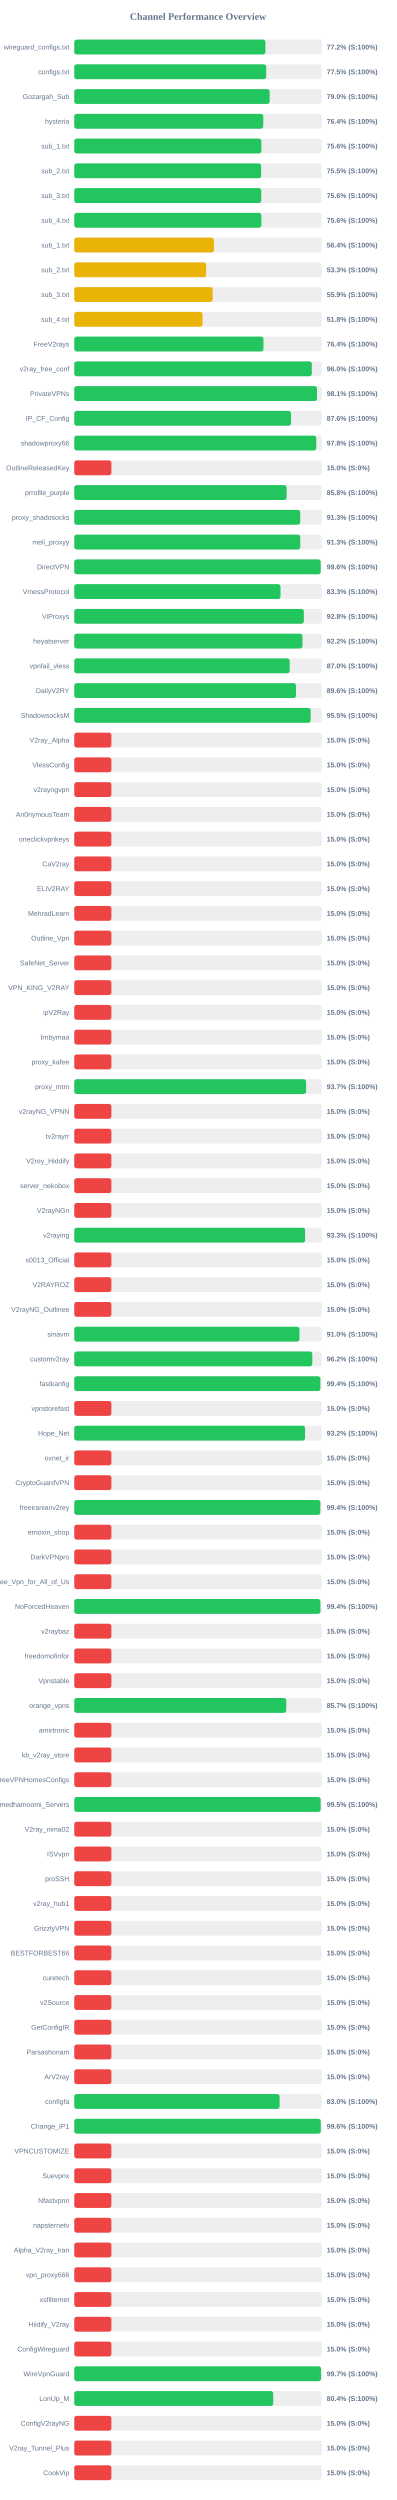
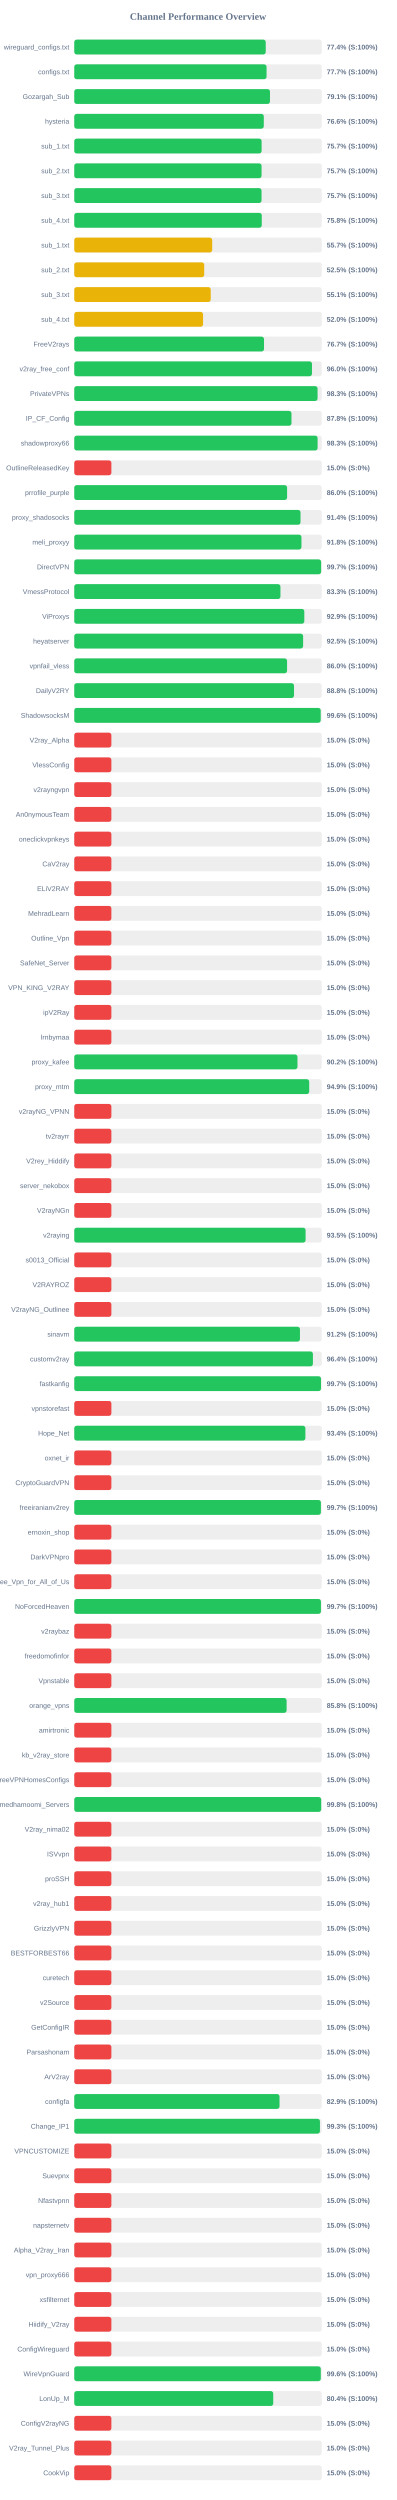
<svg xmlns="http://www.w3.org/2000/svg" width="800" height="5050" version="1.1">
  <style>
        .row { font: 14px Arial; fill: #64748b; }
        .score { font: bold 14px Arial; fill: #64748b; }
    </style>
  <text x="400" y="40" text-anchor="middle" font-size="20px" font-weight="bold" fill="#64748b">Channel Performance Overview</text>
  <rect x="150" y="80" width="500" height="30" fill="#eee" rx="5" />
-   <rect x="150" y="80" width="386.2" height="30" fill="#22c55e" rx="5" />
+   <rect x="150" y="80" width="386.8" height="30" fill="#22c55e" rx="5" />
  <text x="140" y="100" text-anchor="end" class="row">wireguard_configs.txt</text>
-   <text x="660" y="100" text-anchor="start" class="score">77.2% (S:100%)</text>
+   <text x="660" y="100" text-anchor="start" class="score">77.4% (S:100%)</text>
  <rect x="150" y="130" width="500" height="30" fill="#eee" rx="5" />
-   <rect x="150" y="130" width="387.7" height="30" fill="#22c55e" rx="5" />
+   <rect x="150" y="130" width="388.45" height="30" fill="#22c55e" rx="5" />
  <text x="140" y="150" text-anchor="end" class="row">configs.txt</text>
-   <text x="660" y="150" text-anchor="start" class="score">77.5% (S:100%)</text>
+   <text x="660" y="150" text-anchor="start" class="score">77.7% (S:100%)</text>
  <rect x="150" y="180" width="500" height="30" fill="#eee" rx="5" />
-   <rect x="150" y="180" width="394.75" height="30" fill="#22c55e" rx="5" />
+   <rect x="150" y="180" width="395.35" height="30" fill="#22c55e" rx="5" />
  <text x="140" y="200" text-anchor="end" class="row">Gozargah_Sub</text>
-   <text x="660" y="200" text-anchor="start" class="score">79.0% (S:100%)</text>
+   <text x="660" y="200" text-anchor="start" class="score">79.1% (S:100%)</text>
  <rect x="150" y="230" width="500" height="30" fill="#eee" rx="5" />
-   <rect x="150" y="230" width="381.8" height="30" fill="#22c55e" rx="5" />
+   <rect x="150" y="230" width="382.85" height="30" fill="#22c55e" rx="5" />
  <text x="140" y="250" text-anchor="end" class="row">hysteria</text>
-   <text x="660" y="250" text-anchor="start" class="score">76.4% (S:100%)</text>
+   <text x="660" y="250" text-anchor="start" class="score">76.6% (S:100%)</text>
  <rect x="150" y="280" width="500" height="30" fill="#eee" rx="5" />
-   <rect x="150" y="280" width="377.95" height="30" fill="#22c55e" rx="5" />
+   <rect x="150" y="280" width="378.45" height="30" fill="#22c55e" rx="5" />
  <text x="140" y="300" text-anchor="end" class="row">sub_1.txt</text>
-   <text x="660" y="300" text-anchor="start" class="score">75.6% (S:100%)</text>
+   <text x="660" y="300" text-anchor="start" class="score">75.7% (S:100%)</text>
  <rect x="150" y="330" width="500" height="30" fill="#eee" rx="5" />
-   <rect x="150" y="330" width="377.55" height="30" fill="#22c55e" rx="5" />
+   <rect x="150" y="330" width="378.35" height="30" fill="#22c55e" rx="5" />
  <text x="140" y="350" text-anchor="end" class="row">sub_2.txt</text>
-   <text x="660" y="350" text-anchor="start" class="score">75.5% (S:100%)</text>
+   <text x="660" y="350" text-anchor="start" class="score">75.7% (S:100%)</text>
  <rect x="150" y="380" width="500" height="30" fill="#eee" rx="5" />
-   <rect x="150" y="380" width="377.8" height="30" fill="#22c55e" rx="5" />
+   <rect x="150" y="380" width="378.3" height="30" fill="#22c55e" rx="5" />
  <text x="140" y="400" text-anchor="end" class="row">sub_3.txt</text>
-   <text x="660" y="400" text-anchor="start" class="score">75.6% (S:100%)</text>
+   <text x="660" y="400" text-anchor="start" class="score">75.7% (S:100%)</text>
  <rect x="150" y="430" width="500" height="30" fill="#eee" rx="5" />
-   <rect x="150" y="430" width="377.95" height="30" fill="#22c55e" rx="5" />
+   <rect x="150" y="430" width="378.8" height="30" fill="#22c55e" rx="5" />
  <text x="140" y="450" text-anchor="end" class="row">sub_4.txt</text>
-   <text x="660" y="450" text-anchor="start" class="score">75.6% (S:100%)</text>
+   <text x="660" y="450" text-anchor="start" class="score">75.8% (S:100%)</text>
  <rect x="150" y="480" width="500" height="30" fill="#eee" rx="5" />
-   <rect x="150" y="480" width="282.15" height="30" fill="#eab308" rx="5" />
+   <rect x="150" y="480" width="278.6" height="30" fill="#eab308" rx="5" />
  <text x="140" y="500" text-anchor="end" class="row">sub_1.txt</text>
-   <text x="660" y="500" text-anchor="start" class="score">56.4% (S:100%)</text>
+   <text x="660" y="500" text-anchor="start" class="score">55.7% (S:100%)</text>
  <rect x="150" y="530" width="500" height="30" fill="#eee" rx="5" />
-   <rect x="150" y="530" width="266.45" height="30" fill="#eab308" rx="5" />
+   <rect x="150" y="530" width="262.5" height="30" fill="#eab308" rx="5" />
  <text x="140" y="550" text-anchor="end" class="row">sub_2.txt</text>
-   <text x="660" y="550" text-anchor="start" class="score">53.3% (S:100%)</text>
+   <text x="660" y="550" text-anchor="start" class="score">52.5% (S:100%)</text>
  <rect x="150" y="580" width="500" height="30" fill="#eee" rx="5" />
-   <rect x="150" y="580" width="279.6" height="30" fill="#eab308" rx="5" />
+   <rect x="150" y="580" width="275.65" height="30" fill="#eab308" rx="5" />
  <text x="140" y="600" text-anchor="end" class="row">sub_3.txt</text>
-   <text x="660" y="600" text-anchor="start" class="score">55.9% (S:100%)</text>
+   <text x="660" y="600" text-anchor="start" class="score">55.1% (S:100%)</text>
  <rect x="150" y="630" width="500" height="30" fill="#eee" rx="5" />
-   <rect x="150" y="630" width="259.2" height="30" fill="#eab308" rx="5" />
+   <rect x="150" y="630" width="260.2" height="30" fill="#eab308" rx="5" />
  <text x="140" y="650" text-anchor="end" class="row">sub_4.txt</text>
-   <text x="660" y="650" text-anchor="start" class="score">51.8% (S:100%)</text>
+   <text x="660" y="650" text-anchor="start" class="score">52.0% (S:100%)</text>
  <rect x="150" y="680" width="500" height="30" fill="#eee" rx="5" />
-   <rect x="150" y="680" width="382.15" height="30" fill="#22c55e" rx="5" />
+   <rect x="150" y="680" width="383.3" height="30" fill="#22c55e" rx="5" />
  <text x="140" y="700" text-anchor="end" class="row">FreeV2rays</text>
-   <text x="660" y="700" text-anchor="start" class="score">76.4% (S:100%)</text>
+   <text x="660" y="700" text-anchor="start" class="score">76.7% (S:100%)</text>
  <rect x="150" y="730" width="500" height="30" fill="#eee" rx="5" />
-   <rect x="150" y="730" width="479.85" height="30" fill="#22c55e" rx="5" />
+   <rect x="150" y="730" width="480.2" height="30" fill="#22c55e" rx="5" />
  <text x="140" y="750" text-anchor="end" class="row">v2ray_free_conf</text>
  <text x="660" y="750" text-anchor="start" class="score">96.0% (S:100%)</text>
  <rect x="150" y="780" width="500" height="30" fill="#eee" rx="5" />
-   <rect x="150" y="780" width="490.4" height="30" fill="#22c55e" rx="5" />
+   <rect x="150" y="780" width="491.5" height="30" fill="#22c55e" rx="5" />
  <text x="140" y="800" text-anchor="end" class="row">PrivateVPNs</text>
-   <text x="660" y="800" text-anchor="start" class="score">98.1% (S:100%)</text>
+   <text x="660" y="800" text-anchor="start" class="score">98.3% (S:100%)</text>
  <rect x="150" y="830" width="500" height="30" fill="#eee" rx="5" />
-   <rect x="150" y="830" width="437.9" height="30" fill="#22c55e" rx="5" />
+   <rect x="150" y="830" width="438.8" height="30" fill="#22c55e" rx="5" />
  <text x="140" y="850" text-anchor="end" class="row">IP_CF_Config</text>
-   <text x="660" y="850" text-anchor="start" class="score">87.6% (S:100%)</text>
+   <text x="660" y="850" text-anchor="start" class="score">87.8% (S:100%)</text>
  <rect x="150" y="880" width="500" height="30" fill="#eee" rx="5" />
-   <rect x="150" y="880" width="488.9" height="30" fill="#22c55e" rx="5" />
+   <rect x="150" y="880" width="491.55" height="30" fill="#22c55e" rx="5" />
  <text x="140" y="900" text-anchor="end" class="row">shadowproxy66</text>
-   <text x="660" y="900" text-anchor="start" class="score">97.8% (S:100%)</text>
+   <text x="660" y="900" text-anchor="start" class="score">98.3% (S:100%)</text>
  <rect x="150" y="930" width="500" height="30" fill="#eee" rx="5" />
  <rect x="150" y="930" width="75.0" height="30" fill="#ef4444" rx="5" />
  <text x="140" y="950" text-anchor="end" class="row">OutlineReleasedKey</text>
  <text x="660" y="950" text-anchor="start" class="score">15.0% (S:0%)</text>
  <rect x="150" y="980" width="500" height="30" fill="#eee" rx="5" />
-   <rect x="150" y="980" width="429.0" height="30" fill="#22c55e" rx="5" />
+   <rect x="150" y="980" width="429.95" height="30" fill="#22c55e" rx="5" />
  <text x="140" y="1000" text-anchor="end" class="row">prrofile_purple</text>
-   <text x="660" y="1000" text-anchor="start" class="score">85.8% (S:100%)</text>
+   <text x="660" y="1000" text-anchor="start" class="score">86.0% (S:100%)</text>
  <rect x="150" y="1030" width="500" height="30" fill="#eee" rx="5" />
-   <rect x="150" y="1030" width="456.45" height="30" fill="#22c55e" rx="5" />
+   <rect x="150" y="1030" width="457.05" height="30" fill="#22c55e" rx="5" />
  <text x="140" y="1050" text-anchor="end" class="row">proxy_shadosocks</text>
-   <text x="660" y="1050" text-anchor="start" class="score">91.3% (S:100%)</text>
+   <text x="660" y="1050" text-anchor="start" class="score">91.4% (S:100%)</text>
  <rect x="150" y="1080" width="500" height="30" fill="#eee" rx="5" />
-   <rect x="150" y="1080" width="456.55" height="30" fill="#22c55e" rx="5" />
+   <rect x="150" y="1080" width="458.95" height="30" fill="#22c55e" rx="5" />
  <text x="140" y="1100" text-anchor="end" class="row">meli_proxyy</text>
-   <text x="660" y="1100" text-anchor="start" class="score">91.3% (S:100%)</text>
+   <text x="660" y="1100" text-anchor="start" class="score">91.8% (S:100%)</text>
  <rect x="150" y="1130" width="500" height="30" fill="#eee" rx="5" />
-   <rect x="150" y="1130" width="497.8" height="30" fill="#22c55e" rx="5" />
+   <rect x="150" y="1130" width="498.7" height="30" fill="#22c55e" rx="5" />
  <text x="140" y="1150" text-anchor="end" class="row">DirectVPN</text>
-   <text x="660" y="1150" text-anchor="start" class="score">99.6% (S:100%)</text>
+   <text x="660" y="1150" text-anchor="start" class="score">99.7% (S:100%)</text>
  <rect x="150" y="1180" width="500" height="30" fill="#eee" rx="5" />
-   <rect x="150" y="1180" width="416.6" height="30" fill="#22c55e" rx="5" />
+   <rect x="150" y="1180" width="416.5" height="30" fill="#22c55e" rx="5" />
  <text x="140" y="1200" text-anchor="end" class="row">VmessProtocol</text>
  <text x="660" y="1200" text-anchor="start" class="score">83.3% (S:100%)</text>
  <rect x="150" y="1230" width="500" height="30" fill="#eee" rx="5" />
-   <rect x="150" y="1230" width="463.75" height="30" fill="#22c55e" rx="5" />
+   <rect x="150" y="1230" width="464.7" height="30" fill="#22c55e" rx="5" />
  <text x="140" y="1250" text-anchor="end" class="row">ViProxys</text>
-   <text x="660" y="1250" text-anchor="start" class="score">92.8% (S:100%)</text>
+   <text x="660" y="1250" text-anchor="start" class="score">92.9% (S:100%)</text>
  <rect x="150" y="1280" width="500" height="30" fill="#eee" rx="5" />
-   <rect x="150" y="1280" width="460.95" height="30" fill="#22c55e" rx="5" />
+   <rect x="150" y="1280" width="462.3" height="30" fill="#22c55e" rx="5" />
  <text x="140" y="1300" text-anchor="end" class="row">heyatserver</text>
-   <text x="660" y="1300" text-anchor="start" class="score">92.2% (S:100%)</text>
+   <text x="660" y="1300" text-anchor="start" class="score">92.5% (S:100%)</text>
  <rect x="150" y="1330" width="500" height="30" fill="#eee" rx="5" />
-   <rect x="150" y="1330" width="435.15" height="30" fill="#22c55e" rx="5" />
+   <rect x="150" y="1330" width="429.9" height="30" fill="#22c55e" rx="5" />
  <text x="140" y="1350" text-anchor="end" class="row">vpnfail_vless</text>
-   <text x="660" y="1350" text-anchor="start" class="score">87.0% (S:100%)</text>
+   <text x="660" y="1350" text-anchor="start" class="score">86.0% (S:100%)</text>
  <rect x="150" y="1380" width="500" height="30" fill="#eee" rx="5" />
-   <rect x="150" y="1380" width="447.85" height="30" fill="#22c55e" rx="5" />
+   <rect x="150" y="1380" width="443.9" height="30" fill="#22c55e" rx="5" />
  <text x="140" y="1400" text-anchor="end" class="row">DailyV2RY</text>
-   <text x="660" y="1400" text-anchor="start" class="score">89.6% (S:100%)</text>
+   <text x="660" y="1400" text-anchor="start" class="score">88.8% (S:100%)</text>
  <rect x="150" y="1430" width="500" height="30" fill="#eee" rx="5" />
-   <rect x="150" y="1430" width="477.5" height="30" fill="#22c55e" rx="5" />
+   <rect x="150" y="1430" width="497.8" height="30" fill="#22c55e" rx="5" />
  <text x="140" y="1450" text-anchor="end" class="row">ShadowsocksM</text>
-   <text x="660" y="1450" text-anchor="start" class="score">95.5% (S:100%)</text>
+   <text x="660" y="1450" text-anchor="start" class="score">99.6% (S:100%)</text>
  <rect x="150" y="1480" width="500" height="30" fill="#eee" rx="5" />
  <rect x="150" y="1480" width="75.0" height="30" fill="#ef4444" rx="5" />
  <text x="140" y="1500" text-anchor="end" class="row">V2ray_Alpha</text>
  <text x="660" y="1500" text-anchor="start" class="score">15.0% (S:0%)</text>
  <rect x="150" y="1530" width="500" height="30" fill="#eee" rx="5" />
  <rect x="150" y="1530" width="75.0" height="30" fill="#ef4444" rx="5" />
  <text x="140" y="1550" text-anchor="end" class="row">VlessConfig</text>
  <text x="660" y="1550" text-anchor="start" class="score">15.0% (S:0%)</text>
  <rect x="150" y="1580" width="500" height="30" fill="#eee" rx="5" />
  <rect x="150" y="1580" width="75.0" height="30" fill="#ef4444" rx="5" />
  <text x="140" y="1600" text-anchor="end" class="row">v2rayngvpn</text>
  <text x="660" y="1600" text-anchor="start" class="score">15.0% (S:0%)</text>
  <rect x="150" y="1630" width="500" height="30" fill="#eee" rx="5" />
  <rect x="150" y="1630" width="75.0" height="30" fill="#ef4444" rx="5" />
  <text x="140" y="1650" text-anchor="end" class="row">An0nymousTeam</text>
  <text x="660" y="1650" text-anchor="start" class="score">15.0% (S:0%)</text>
  <rect x="150" y="1680" width="500" height="30" fill="#eee" rx="5" />
  <rect x="150" y="1680" width="75.0" height="30" fill="#ef4444" rx="5" />
  <text x="140" y="1700" text-anchor="end" class="row">oneclickvpnkeys</text>
  <text x="660" y="1700" text-anchor="start" class="score">15.0% (S:0%)</text>
  <rect x="150" y="1730" width="500" height="30" fill="#eee" rx="5" />
  <rect x="150" y="1730" width="75.0" height="30" fill="#ef4444" rx="5" />
  <text x="140" y="1750" text-anchor="end" class="row">CaV2ray</text>
  <text x="660" y="1750" text-anchor="start" class="score">15.0% (S:0%)</text>
  <rect x="150" y="1780" width="500" height="30" fill="#eee" rx="5" />
  <rect x="150" y="1780" width="75.0" height="30" fill="#ef4444" rx="5" />
  <text x="140" y="1800" text-anchor="end" class="row">ELiV2RAY</text>
  <text x="660" y="1800" text-anchor="start" class="score">15.0% (S:0%)</text>
  <rect x="150" y="1830" width="500" height="30" fill="#eee" rx="5" />
  <rect x="150" y="1830" width="75.0" height="30" fill="#ef4444" rx="5" />
  <text x="140" y="1850" text-anchor="end" class="row">MehradLearn</text>
  <text x="660" y="1850" text-anchor="start" class="score">15.0% (S:0%)</text>
  <rect x="150" y="1880" width="500" height="30" fill="#eee" rx="5" />
  <rect x="150" y="1880" width="75.0" height="30" fill="#ef4444" rx="5" />
  <text x="140" y="1900" text-anchor="end" class="row">Outline_Vpn</text>
  <text x="660" y="1900" text-anchor="start" class="score">15.0% (S:0%)</text>
  <rect x="150" y="1930" width="500" height="30" fill="#eee" rx="5" />
  <rect x="150" y="1930" width="75.0" height="30" fill="#ef4444" rx="5" />
  <text x="140" y="1950" text-anchor="end" class="row">SafeNet_Server</text>
  <text x="660" y="1950" text-anchor="start" class="score">15.0% (S:0%)</text>
  <rect x="150" y="1980" width="500" height="30" fill="#eee" rx="5" />
  <rect x="150" y="1980" width="75.0" height="30" fill="#ef4444" rx="5" />
  <text x="140" y="2000" text-anchor="end" class="row">VPN_KING_V2RAY</text>
  <text x="660" y="2000" text-anchor="start" class="score">15.0% (S:0%)</text>
  <rect x="150" y="2030" width="500" height="30" fill="#eee" rx="5" />
  <rect x="150" y="2030" width="75.0" height="30" fill="#ef4444" rx="5" />
  <text x="140" y="2050" text-anchor="end" class="row">ipV2Ray</text>
  <text x="660" y="2050" text-anchor="start" class="score">15.0% (S:0%)</text>
  <rect x="150" y="2080" width="500" height="30" fill="#eee" rx="5" />
  <rect x="150" y="2080" width="75.0" height="30" fill="#ef4444" rx="5" />
  <text x="140" y="2100" text-anchor="end" class="row">lrnbymaa</text>
  <text x="660" y="2100" text-anchor="start" class="score">15.0% (S:0%)</text>
  <rect x="150" y="2130" width="500" height="30" fill="#eee" rx="5" />
-   <rect x="150" y="2130" width="75.0" height="30" fill="#ef4444" rx="5" />
+   <rect x="150" y="2130" width="450.9" height="30" fill="#22c55e" rx="5" />
  <text x="140" y="2150" text-anchor="end" class="row">proxy_kafee</text>
-   <text x="660" y="2150" text-anchor="start" class="score">15.0% (S:0%)</text>
+   <text x="660" y="2150" text-anchor="start" class="score">90.2% (S:100%)</text>
  <rect x="150" y="2180" width="500" height="30" fill="#eee" rx="5" />
-   <rect x="150" y="2180" width="468.3" height="30" fill="#22c55e" rx="5" />
+   <rect x="150" y="2180" width="474.6" height="30" fill="#22c55e" rx="5" />
  <text x="140" y="2200" text-anchor="end" class="row">proxy_mtm</text>
-   <text x="660" y="2200" text-anchor="start" class="score">93.7% (S:100%)</text>
+   <text x="660" y="2200" text-anchor="start" class="score">94.9% (S:100%)</text>
  <rect x="150" y="2230" width="500" height="30" fill="#eee" rx="5" />
  <rect x="150" y="2230" width="75.0" height="30" fill="#ef4444" rx="5" />
  <text x="140" y="2250" text-anchor="end" class="row">v2rayNG_VPNN</text>
  <text x="660" y="2250" text-anchor="start" class="score">15.0% (S:0%)</text>
  <rect x="150" y="2280" width="500" height="30" fill="#eee" rx="5" />
  <rect x="150" y="2280" width="75.0" height="30" fill="#ef4444" rx="5" />
  <text x="140" y="2300" text-anchor="end" class="row">tv2rayrr</text>
  <text x="660" y="2300" text-anchor="start" class="score">15.0% (S:0%)</text>
  <rect x="150" y="2330" width="500" height="30" fill="#eee" rx="5" />
  <rect x="150" y="2330" width="75.0" height="30" fill="#ef4444" rx="5" />
  <text x="140" y="2350" text-anchor="end" class="row">V2rey_Hiddify</text>
  <text x="660" y="2350" text-anchor="start" class="score">15.0% (S:0%)</text>
  <rect x="150" y="2380" width="500" height="30" fill="#eee" rx="5" />
  <rect x="150" y="2380" width="75.0" height="30" fill="#ef4444" rx="5" />
  <text x="140" y="2400" text-anchor="end" class="row">server_nekobox</text>
  <text x="660" y="2400" text-anchor="start" class="score">15.0% (S:0%)</text>
  <rect x="150" y="2430" width="500" height="30" fill="#eee" rx="5" />
  <rect x="150" y="2430" width="75.0" height="30" fill="#ef4444" rx="5" />
  <text x="140" y="2450" text-anchor="end" class="row">V2rayNGn</text>
  <text x="660" y="2450" text-anchor="start" class="score">15.0% (S:0%)</text>
  <rect x="150" y="2480" width="500" height="30" fill="#eee" rx="5" />
-   <rect x="150" y="2480" width="466.35" height="30" fill="#22c55e" rx="5" />
+   <rect x="150" y="2480" width="467.3" height="30" fill="#22c55e" rx="5" />
  <text x="140" y="2500" text-anchor="end" class="row">v2raying</text>
-   <text x="660" y="2500" text-anchor="start" class="score">93.3% (S:100%)</text>
+   <text x="660" y="2500" text-anchor="start" class="score">93.5% (S:100%)</text>
  <rect x="150" y="2530" width="500" height="30" fill="#eee" rx="5" />
  <rect x="150" y="2530" width="75.0" height="30" fill="#ef4444" rx="5" />
  <text x="140" y="2550" text-anchor="end" class="row">s0013_Official</text>
  <text x="660" y="2550" text-anchor="start" class="score">15.0% (S:0%)</text>
  <rect x="150" y="2580" width="500" height="30" fill="#eee" rx="5" />
  <rect x="150" y="2580" width="75.0" height="30" fill="#ef4444" rx="5" />
  <text x="140" y="2600" text-anchor="end" class="row">V2RAYROZ</text>
  <text x="660" y="2600" text-anchor="start" class="score">15.0% (S:0%)</text>
  <rect x="150" y="2630" width="500" height="30" fill="#eee" rx="5" />
  <rect x="150" y="2630" width="75.0" height="30" fill="#ef4444" rx="5" />
  <text x="140" y="2650" text-anchor="end" class="row">V2rayNG_Outlinee</text>
  <text x="660" y="2650" text-anchor="start" class="score">15.0% (S:0%)</text>
  <rect x="150" y="2680" width="500" height="30" fill="#eee" rx="5" />
-   <rect x="150" y="2680" width="454.9" height="30" fill="#22c55e" rx="5" />
+   <rect x="150" y="2680" width="455.9" height="30" fill="#22c55e" rx="5" />
  <text x="140" y="2700" text-anchor="end" class="row">sinavm</text>
-   <text x="660" y="2700" text-anchor="start" class="score">91.0% (S:100%)</text>
+   <text x="660" y="2700" text-anchor="start" class="score">91.2% (S:100%)</text>
  <rect x="150" y="2730" width="500" height="30" fill="#eee" rx="5" />
-   <rect x="150" y="2730" width="480.85" height="30" fill="#22c55e" rx="5" />
+   <rect x="150" y="2730" width="482.1" height="30" fill="#22c55e" rx="5" />
  <text x="140" y="2750" text-anchor="end" class="row">customv2ray</text>
-   <text x="660" y="2750" text-anchor="start" class="score">96.2% (S:100%)</text>
+   <text x="660" y="2750" text-anchor="start" class="score">96.4% (S:100%)</text>
  <rect x="150" y="2780" width="500" height="30" fill="#eee" rx="5" />
-   <rect x="150" y="2780" width="497.1" height="30" fill="#22c55e" rx="5" />
+   <rect x="150" y="2780" width="498.45" height="30" fill="#22c55e" rx="5" />
  <text x="140" y="2800" text-anchor="end" class="row">fastkanfig</text>
-   <text x="660" y="2800" text-anchor="start" class="score">99.4% (S:100%)</text>
+   <text x="660" y="2800" text-anchor="start" class="score">99.7% (S:100%)</text>
  <rect x="150" y="2830" width="500" height="30" fill="#eee" rx="5" />
  <rect x="150" y="2830" width="75.0" height="30" fill="#ef4444" rx="5" />
  <text x="140" y="2850" text-anchor="end" class="row">vpnstorefast</text>
  <text x="660" y="2850" text-anchor="start" class="score">15.0% (S:0%)</text>
  <rect x="150" y="2880" width="500" height="30" fill="#eee" rx="5" />
-   <rect x="150" y="2880" width="466.2" height="30" fill="#22c55e" rx="5" />
+   <rect x="150" y="2880" width="466.9" height="30" fill="#22c55e" rx="5" />
  <text x="140" y="2900" text-anchor="end" class="row">Hope_Net</text>
-   <text x="660" y="2900" text-anchor="start" class="score">93.2% (S:100%)</text>
+   <text x="660" y="2900" text-anchor="start" class="score">93.4% (S:100%)</text>
  <rect x="150" y="2930" width="500" height="30" fill="#eee" rx="5" />
  <rect x="150" y="2930" width="75.0" height="30" fill="#ef4444" rx="5" />
  <text x="140" y="2950" text-anchor="end" class="row">oxnet_ir</text>
  <text x="660" y="2950" text-anchor="start" class="score">15.0% (S:0%)</text>
  <rect x="150" y="2980" width="500" height="30" fill="#eee" rx="5" />
  <rect x="150" y="2980" width="75.0" height="30" fill="#ef4444" rx="5" />
  <text x="140" y="3000" text-anchor="end" class="row">CryptoGuardVPN</text>
  <text x="660" y="3000" text-anchor="start" class="score">15.0% (S:0%)</text>
  <rect x="150" y="3030" width="500" height="30" fill="#eee" rx="5" />
-   <rect x="150" y="3030" width="497.05" height="30" fill="#22c55e" rx="5" />
+   <rect x="150" y="3030" width="498.25" height="30" fill="#22c55e" rx="5" />
  <text x="140" y="3050" text-anchor="end" class="row">freeiranianv2rey</text>
-   <text x="660" y="3050" text-anchor="start" class="score">99.4% (S:100%)</text>
+   <text x="660" y="3050" text-anchor="start" class="score">99.7% (S:100%)</text>
  <rect x="150" y="3080" width="500" height="30" fill="#eee" rx="5" />
  <rect x="150" y="3080" width="75.0" height="30" fill="#ef4444" rx="5" />
  <text x="140" y="3100" text-anchor="end" class="row">ernoxin_shop</text>
  <text x="660" y="3100" text-anchor="start" class="score">15.0% (S:0%)</text>
  <rect x="150" y="3130" width="500" height="30" fill="#eee" rx="5" />
  <rect x="150" y="3130" width="75.0" height="30" fill="#ef4444" rx="5" />
  <text x="140" y="3150" text-anchor="end" class="row">DarkVPNpro</text>
  <text x="660" y="3150" text-anchor="start" class="score">15.0% (S:0%)</text>
  <rect x="150" y="3180" width="500" height="30" fill="#eee" rx="5" />
  <rect x="150" y="3180" width="75.0" height="30" fill="#ef4444" rx="5" />
  <text x="140" y="3200" text-anchor="end" class="row">Free_Vpn_for_All_of_Us</text>
  <text x="660" y="3200" text-anchor="start" class="score">15.0% (S:0%)</text>
  <rect x="150" y="3230" width="500" height="30" fill="#eee" rx="5" />
-   <rect x="150" y="3230" width="497.2" height="30" fill="#22c55e" rx="5" />
+   <rect x="150" y="3230" width="498.3" height="30" fill="#22c55e" rx="5" />
  <text x="140" y="3250" text-anchor="end" class="row">NoForcedHeaven</text>
-   <text x="660" y="3250" text-anchor="start" class="score">99.4% (S:100%)</text>
+   <text x="660" y="3250" text-anchor="start" class="score">99.7% (S:100%)</text>
  <rect x="150" y="3280" width="500" height="30" fill="#eee" rx="5" />
  <rect x="150" y="3280" width="75.0" height="30" fill="#ef4444" rx="5" />
  <text x="140" y="3300" text-anchor="end" class="row">v2raybaz</text>
  <text x="660" y="3300" text-anchor="start" class="score">15.0% (S:0%)</text>
  <rect x="150" y="3330" width="500" height="30" fill="#eee" rx="5" />
  <rect x="150" y="3330" width="75.0" height="30" fill="#ef4444" rx="5" />
  <text x="140" y="3350" text-anchor="end" class="row">freedomofinfor</text>
  <text x="660" y="3350" text-anchor="start" class="score">15.0% (S:0%)</text>
  <rect x="150" y="3380" width="500" height="30" fill="#eee" rx="5" />
  <rect x="150" y="3380" width="75.0" height="30" fill="#ef4444" rx="5" />
  <text x="140" y="3400" text-anchor="end" class="row">Vpnstable</text>
  <text x="660" y="3400" text-anchor="start" class="score">15.0% (S:0%)</text>
  <rect x="150" y="3430" width="500" height="30" fill="#eee" rx="5" />
-   <rect x="150" y="3430" width="428.3" height="30" fill="#22c55e" rx="5" />
+   <rect x="150" y="3430" width="428.95" height="30" fill="#22c55e" rx="5" />
  <text x="140" y="3450" text-anchor="end" class="row">orange_vpns</text>
-   <text x="660" y="3450" text-anchor="start" class="score">85.7% (S:100%)</text>
+   <text x="660" y="3450" text-anchor="start" class="score">85.8% (S:100%)</text>
  <rect x="150" y="3480" width="500" height="30" fill="#eee" rx="5" />
  <rect x="150" y="3480" width="75.0" height="30" fill="#ef4444" rx="5" />
  <text x="140" y="3500" text-anchor="end" class="row">amirtronic</text>
  <text x="660" y="3500" text-anchor="start" class="score">15.0% (S:0%)</text>
  <rect x="150" y="3530" width="500" height="30" fill="#eee" rx="5" />
  <rect x="150" y="3530" width="75.0" height="30" fill="#ef4444" rx="5" />
  <text x="140" y="3550" text-anchor="end" class="row">kb_v2ray_store</text>
  <text x="660" y="3550" text-anchor="start" class="score">15.0% (S:0%)</text>
  <rect x="150" y="3580" width="500" height="30" fill="#eee" rx="5" />
  <rect x="150" y="3580" width="75.0" height="30" fill="#ef4444" rx="5" />
  <text x="140" y="3600" text-anchor="end" class="row">FreeVPNHomesConfigs</text>
  <text x="660" y="3600" text-anchor="start" class="score">15.0% (S:0%)</text>
  <rect x="150" y="3630" width="500" height="30" fill="#eee" rx="5" />
-   <rect x="150" y="3630" width="497.7" height="30" fill="#22c55e" rx="5" />
+   <rect x="150" y="3630" width="498.8" height="30" fill="#22c55e" rx="5" />
  <text x="140" y="3650" text-anchor="end" class="row">Ahmedhamoomi_Servers</text>
-   <text x="660" y="3650" text-anchor="start" class="score">99.5% (S:100%)</text>
+   <text x="660" y="3650" text-anchor="start" class="score">99.8% (S:100%)</text>
  <rect x="150" y="3680" width="500" height="30" fill="#eee" rx="5" />
  <rect x="150" y="3680" width="75.0" height="30" fill="#ef4444" rx="5" />
  <text x="140" y="3700" text-anchor="end" class="row">V2ray_nima02</text>
  <text x="660" y="3700" text-anchor="start" class="score">15.0% (S:0%)</text>
  <rect x="150" y="3730" width="500" height="30" fill="#eee" rx="5" />
  <rect x="150" y="3730" width="75.0" height="30" fill="#ef4444" rx="5" />
  <text x="140" y="3750" text-anchor="end" class="row">ISVvpn</text>
  <text x="660" y="3750" text-anchor="start" class="score">15.0% (S:0%)</text>
  <rect x="150" y="3780" width="500" height="30" fill="#eee" rx="5" />
  <rect x="150" y="3780" width="75.0" height="30" fill="#ef4444" rx="5" />
  <text x="140" y="3800" text-anchor="end" class="row">proSSH</text>
  <text x="660" y="3800" text-anchor="start" class="score">15.0% (S:0%)</text>
  <rect x="150" y="3830" width="500" height="30" fill="#eee" rx="5" />
  <rect x="150" y="3830" width="75.0" height="30" fill="#ef4444" rx="5" />
  <text x="140" y="3850" text-anchor="end" class="row">v2ray_hub1</text>
  <text x="660" y="3850" text-anchor="start" class="score">15.0% (S:0%)</text>
  <rect x="150" y="3880" width="500" height="30" fill="#eee" rx="5" />
  <rect x="150" y="3880" width="75.0" height="30" fill="#ef4444" rx="5" />
  <text x="140" y="3900" text-anchor="end" class="row">GrizzlyVPN</text>
  <text x="660" y="3900" text-anchor="start" class="score">15.0% (S:0%)</text>
  <rect x="150" y="3930" width="500" height="30" fill="#eee" rx="5" />
  <rect x="150" y="3930" width="75.0" height="30" fill="#ef4444" rx="5" />
  <text x="140" y="3950" text-anchor="end" class="row">BESTFORBEST66</text>
  <text x="660" y="3950" text-anchor="start" class="score">15.0% (S:0%)</text>
  <rect x="150" y="3980" width="500" height="30" fill="#eee" rx="5" />
  <rect x="150" y="3980" width="75.0" height="30" fill="#ef4444" rx="5" />
  <text x="140" y="4000" text-anchor="end" class="row">curetech</text>
  <text x="660" y="4000" text-anchor="start" class="score">15.0% (S:0%)</text>
  <rect x="150" y="4030" width="500" height="30" fill="#eee" rx="5" />
  <rect x="150" y="4030" width="75.0" height="30" fill="#ef4444" rx="5" />
  <text x="140" y="4050" text-anchor="end" class="row">v2Source</text>
  <text x="660" y="4050" text-anchor="start" class="score">15.0% (S:0%)</text>
  <rect x="150" y="4080" width="500" height="30" fill="#eee" rx="5" />
  <rect x="150" y="4080" width="75.0" height="30" fill="#ef4444" rx="5" />
  <text x="140" y="4100" text-anchor="end" class="row">GetConfigIR</text>
  <text x="660" y="4100" text-anchor="start" class="score">15.0% (S:0%)</text>
  <rect x="150" y="4130" width="500" height="30" fill="#eee" rx="5" />
  <rect x="150" y="4130" width="75.0" height="30" fill="#ef4444" rx="5" />
  <text x="140" y="4150" text-anchor="end" class="row">Parsashonam</text>
  <text x="660" y="4150" text-anchor="start" class="score">15.0% (S:0%)</text>
  <rect x="150" y="4180" width="500" height="30" fill="#eee" rx="5" />
  <rect x="150" y="4180" width="75.0" height="30" fill="#ef4444" rx="5" />
  <text x="140" y="4200" text-anchor="end" class="row">ArV2ray</text>
  <text x="660" y="4200" text-anchor="start" class="score">15.0% (S:0%)</text>
  <rect x="150" y="4230" width="500" height="30" fill="#eee" rx="5" />
-   <rect x="150" y="4230" width="414.85" height="30" fill="#22c55e" rx="5" />
+   <rect x="150" y="4230" width="414.65" height="30" fill="#22c55e" rx="5" />
  <text x="140" y="4250" text-anchor="end" class="row">configfa</text>
-   <text x="660" y="4250" text-anchor="start" class="score">83.0% (S:100%)</text>
+   <text x="660" y="4250" text-anchor="start" class="score">82.9% (S:100%)</text>
  <rect x="150" y="4280" width="500" height="30" fill="#eee" rx="5" />
-   <rect x="150" y="4280" width="498.0" height="30" fill="#22c55e" rx="5" />
+   <rect x="150" y="4280" width="496.3" height="30" fill="#22c55e" rx="5" />
  <text x="140" y="4300" text-anchor="end" class="row">Change_IP1</text>
-   <text x="660" y="4300" text-anchor="start" class="score">99.6% (S:100%)</text>
+   <text x="660" y="4300" text-anchor="start" class="score">99.3% (S:100%)</text>
  <rect x="150" y="4330" width="500" height="30" fill="#eee" rx="5" />
  <rect x="150" y="4330" width="75.0" height="30" fill="#ef4444" rx="5" />
  <text x="140" y="4350" text-anchor="end" class="row">VPNCUSTOMIZE</text>
  <text x="660" y="4350" text-anchor="start" class="score">15.0% (S:0%)</text>
  <rect x="150" y="4380" width="500" height="30" fill="#eee" rx="5" />
  <rect x="150" y="4380" width="75.0" height="30" fill="#ef4444" rx="5" />
  <text x="140" y="4400" text-anchor="end" class="row">Suevpnx</text>
  <text x="660" y="4400" text-anchor="start" class="score">15.0% (S:0%)</text>
  <rect x="150" y="4430" width="500" height="30" fill="#eee" rx="5" />
  <rect x="150" y="4430" width="75.0" height="30" fill="#ef4444" rx="5" />
  <text x="140" y="4450" text-anchor="end" class="row">Nfastvpnn</text>
  <text x="660" y="4450" text-anchor="start" class="score">15.0% (S:0%)</text>
  <rect x="150" y="4480" width="500" height="30" fill="#eee" rx="5" />
  <rect x="150" y="4480" width="75.0" height="30" fill="#ef4444" rx="5" />
  <text x="140" y="4500" text-anchor="end" class="row">napsternetv</text>
  <text x="660" y="4500" text-anchor="start" class="score">15.0% (S:0%)</text>
  <rect x="150" y="4530" width="500" height="30" fill="#eee" rx="5" />
  <rect x="150" y="4530" width="75.0" height="30" fill="#ef4444" rx="5" />
  <text x="140" y="4550" text-anchor="end" class="row">Alpha_V2ray_Iran</text>
  <text x="660" y="4550" text-anchor="start" class="score">15.0% (S:0%)</text>
  <rect x="150" y="4580" width="500" height="30" fill="#eee" rx="5" />
  <rect x="150" y="4580" width="75.0" height="30" fill="#ef4444" rx="5" />
  <text x="140" y="4600" text-anchor="end" class="row">vpn_proxy666</text>
  <text x="660" y="4600" text-anchor="start" class="score">15.0% (S:0%)</text>
  <rect x="150" y="4630" width="500" height="30" fill="#eee" rx="5" />
  <rect x="150" y="4630" width="75.0" height="30" fill="#ef4444" rx="5" />
  <text x="140" y="4650" text-anchor="end" class="row">xsfilternet</text>
  <text x="660" y="4650" text-anchor="start" class="score">15.0% (S:0%)</text>
  <rect x="150" y="4680" width="500" height="30" fill="#eee" rx="5" />
  <rect x="150" y="4680" width="75.0" height="30" fill="#ef4444" rx="5" />
  <text x="140" y="4700" text-anchor="end" class="row">Hiidify_V2ray</text>
  <text x="660" y="4700" text-anchor="start" class="score">15.0% (S:0%)</text>
  <rect x="150" y="4730" width="500" height="30" fill="#eee" rx="5" />
  <rect x="150" y="4730" width="75.0" height="30" fill="#ef4444" rx="5" />
  <text x="140" y="4750" text-anchor="end" class="row">ConfigWireguard</text>
  <text x="660" y="4750" text-anchor="start" class="score">15.0% (S:0%)</text>
  <rect x="150" y="4780" width="500" height="30" fill="#eee" rx="5" />
-   <rect x="150" y="4780" width="498.5" height="30" fill="#22c55e" rx="5" />
+   <rect x="150" y="4780" width="498.0" height="30" fill="#22c55e" rx="5" />
  <text x="140" y="4800" text-anchor="end" class="row">WireVpnGuard</text>
-   <text x="660" y="4800" text-anchor="start" class="score">99.7% (S:100%)</text>
+   <text x="660" y="4800" text-anchor="start" class="score">99.6% (S:100%)</text>
  <rect x="150" y="4830" width="500" height="30" fill="#eee" rx="5" />
-   <rect x="150" y="4830" width="401.9" height="30" fill="#22c55e" rx="5" />
+   <rect x="150" y="4830" width="401.95" height="30" fill="#22c55e" rx="5" />
  <text x="140" y="4850" text-anchor="end" class="row">LonUp_M</text>
  <text x="660" y="4850" text-anchor="start" class="score">80.4% (S:100%)</text>
  <rect x="150" y="4880" width="500" height="30" fill="#eee" rx="5" />
  <rect x="150" y="4880" width="75.0" height="30" fill="#ef4444" rx="5" />
  <text x="140" y="4900" text-anchor="end" class="row">ConfigV2rayNG</text>
  <text x="660" y="4900" text-anchor="start" class="score">15.0% (S:0%)</text>
  <rect x="150" y="4930" width="500" height="30" fill="#eee" rx="5" />
  <rect x="150" y="4930" width="75.0" height="30" fill="#ef4444" rx="5" />
  <text x="140" y="4950" text-anchor="end" class="row">V2ray_Tunnel_Plus</text>
  <text x="660" y="4950" text-anchor="start" class="score">15.0% (S:0%)</text>
  <rect x="150" y="4980" width="500" height="30" fill="#eee" rx="5" />
  <rect x="150" y="4980" width="75.0" height="30" fill="#ef4444" rx="5" />
  <text x="140" y="5000" text-anchor="end" class="row">CookVip</text>
  <text x="660" y="5000" text-anchor="start" class="score">15.0% (S:0%)</text>
</svg>
